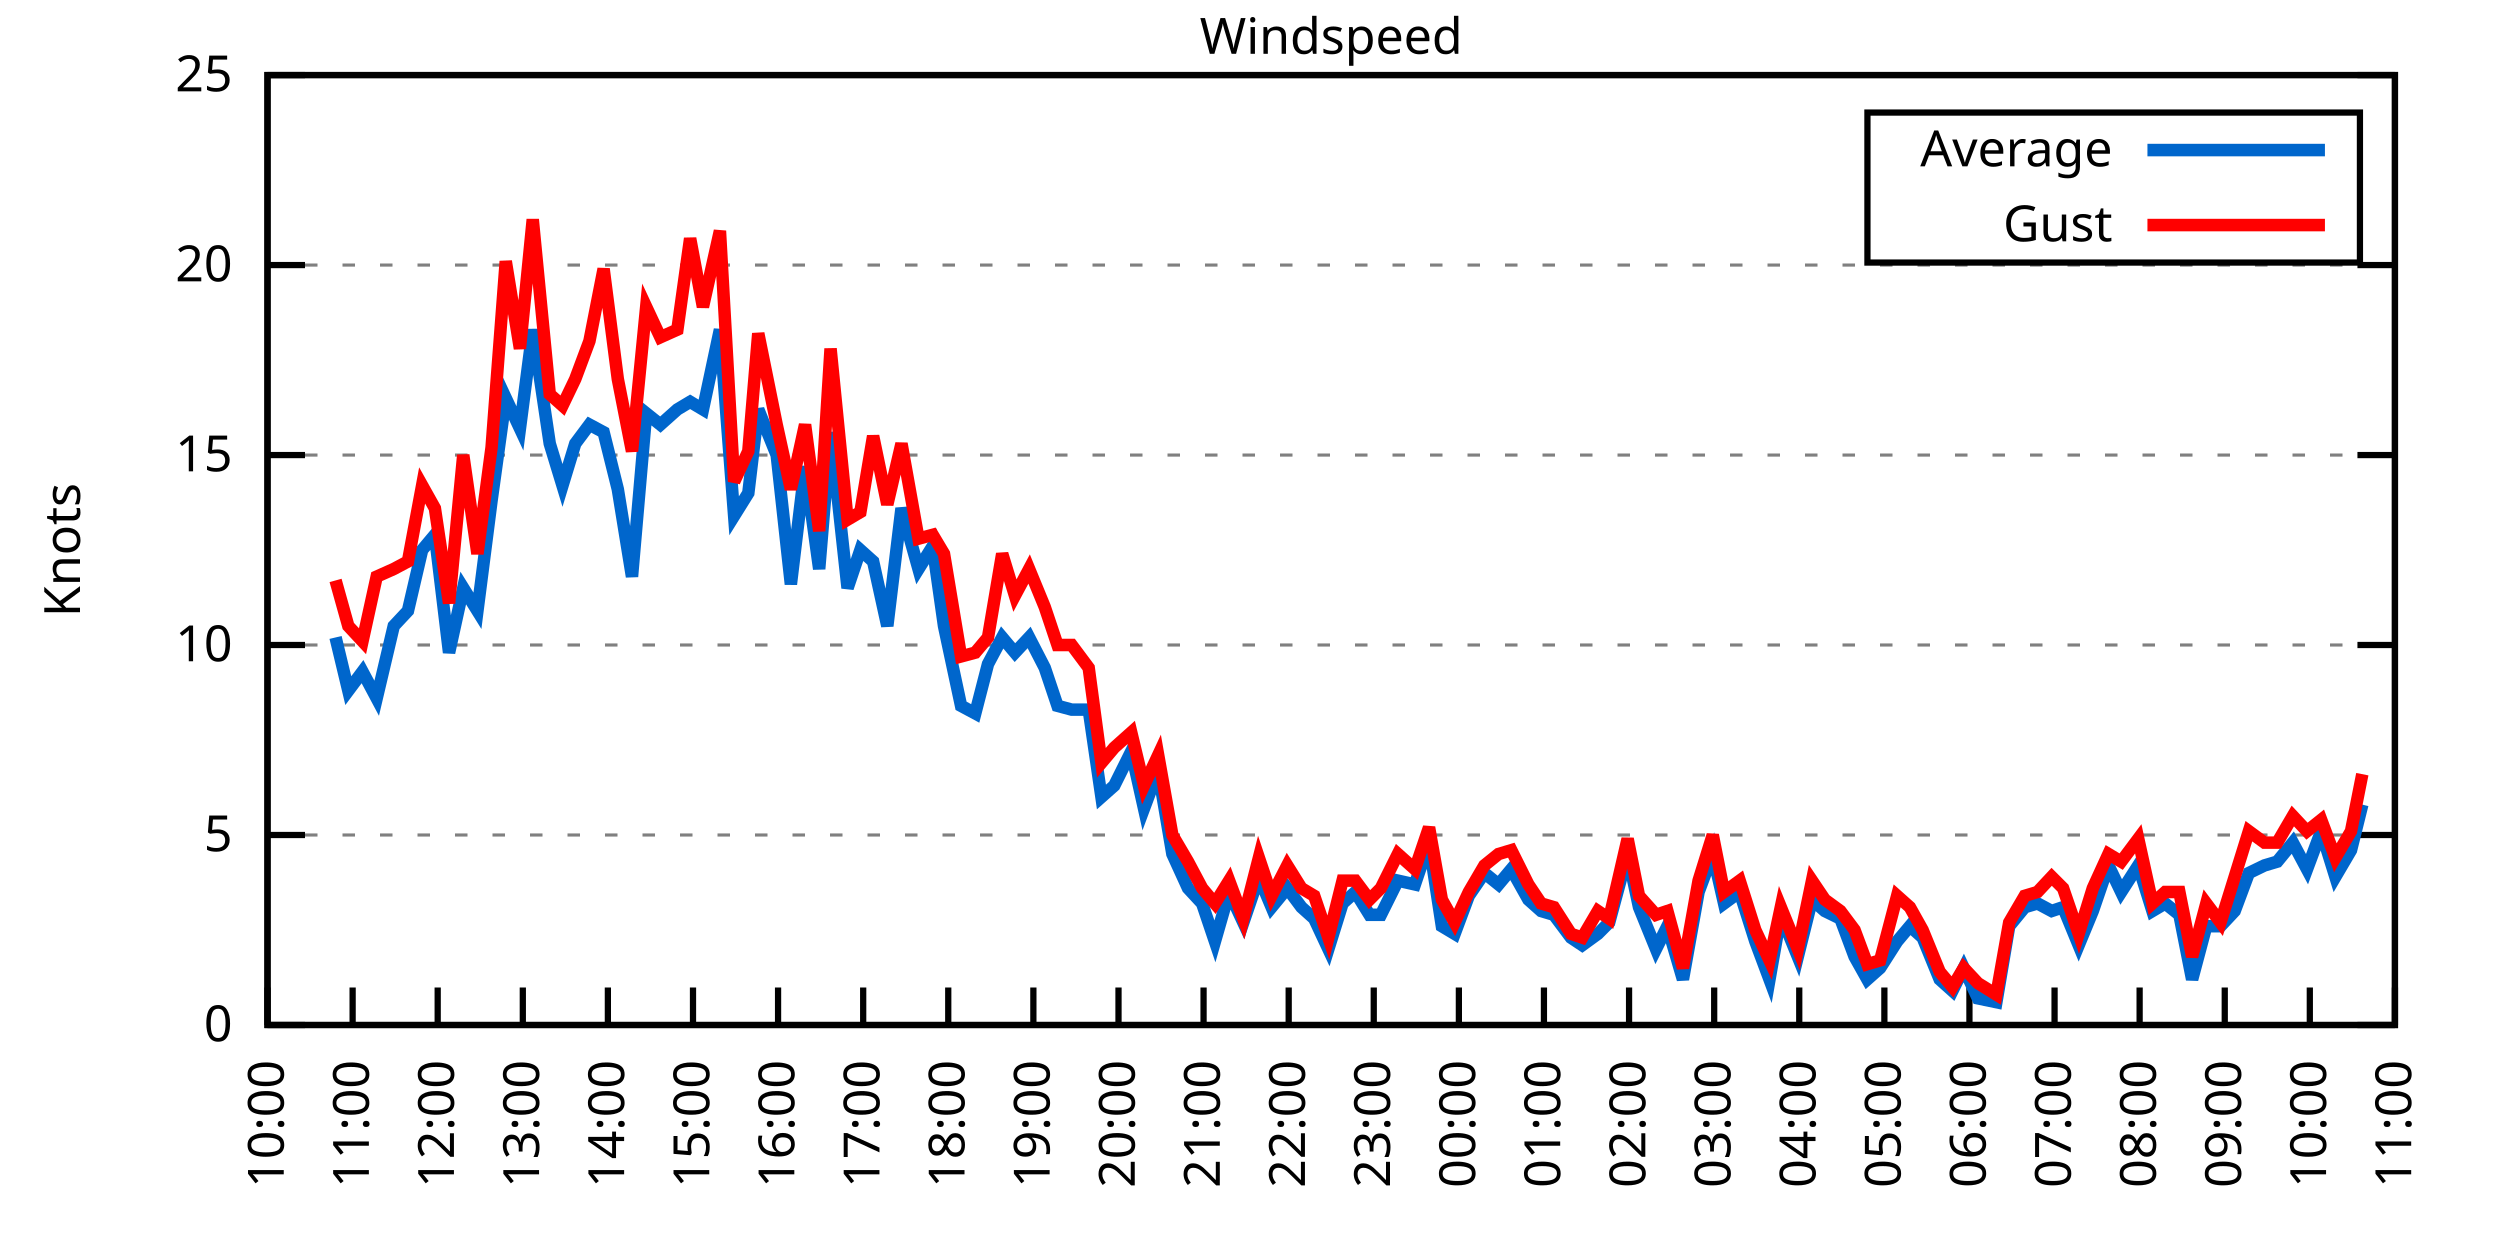
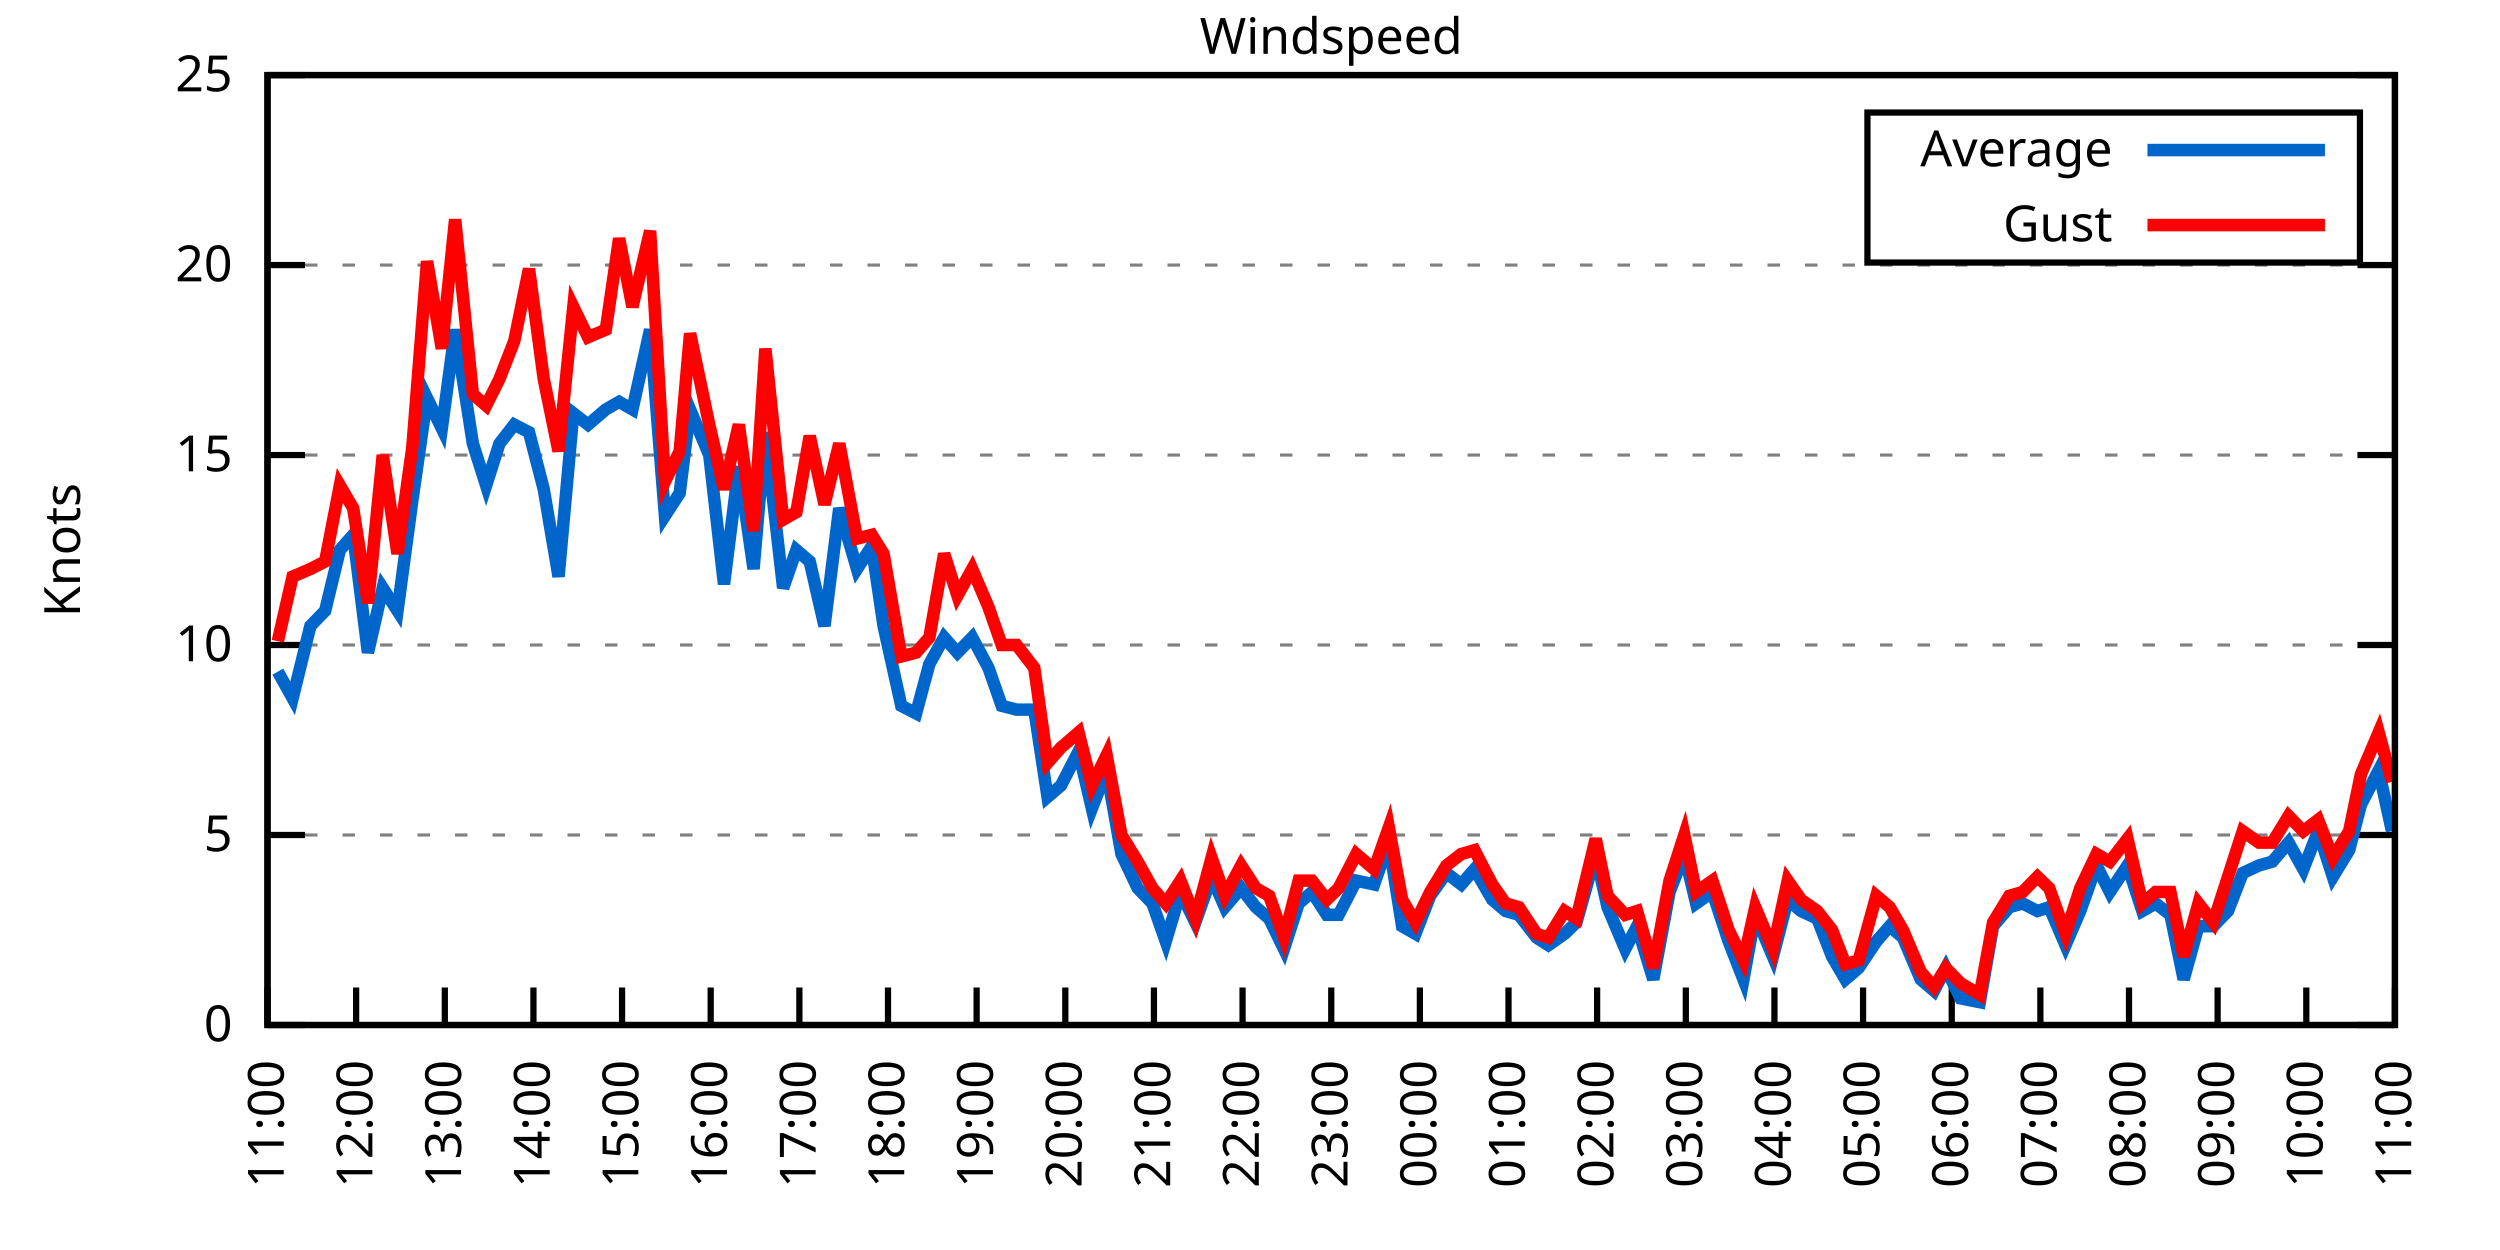
<svg xmlns="http://www.w3.org/2000/svg" xmlns:xlink="http://www.w3.org/1999/xlink" width="400" height="200" viewBox="0 0 400 200">
  <g id="gnuplot_canvas">
    <rect x="0" y="0" width="400" height="200" fill="none" />
    <defs>
      <circle id="gpDot" r="0.5" stroke-width="0.5" stroke="currentColor" />
      <path id="gpPt0" stroke-width="0.333" stroke="currentColor" d="M-1,0 h2 M0,-1 v2" />
      <path id="gpPt1" stroke-width="0.333" stroke="currentColor" d="M-1,-1 L1,1 M1,-1 L-1,1" />
      <path id="gpPt2" stroke-width="0.333" stroke="currentColor" d="M-1,0 L1,0 M0,-1 L0,1 M-1,-1 L1,1 M-1,1 L1,-1" />
      <rect id="gpPt3" stroke-width="0.333" stroke="currentColor" x="-1" y="-1" width="2" height="2" />
      <rect id="gpPt4" stroke-width="0.333" stroke="currentColor" fill="currentColor" x="-1" y="-1" width="2" height="2" />
      <circle id="gpPt5" stroke-width="0.333" stroke="currentColor" cx="0" cy="0" r="1" />
      <use xlink:href="#gpPt5" id="gpPt6" fill="currentColor" stroke="none" />
      <path id="gpPt7" stroke-width="0.333" stroke="currentColor" d="M0,-1.33 L-1.33,0.67 L1.33,0.67 z" />
      <use xlink:href="#gpPt7" id="gpPt8" fill="currentColor" stroke="none" />
      <use xlink:href="#gpPt7" id="gpPt9" stroke="currentColor" transform="rotate(180)" />
      <use xlink:href="#gpPt9" id="gpPt10" fill="currentColor" stroke="none" />
      <use xlink:href="#gpPt3" id="gpPt11" stroke="currentColor" transform="rotate(45)" />
      <use xlink:href="#gpPt11" id="gpPt12" fill="currentColor" stroke="none" />
      <path id="gpPt13" stroke-width="0.333" stroke="currentColor" d="M0,1.330 L1.265,0.411 L0.782,-1.067 L-0.782,-1.076 L-1.265,0.411 z" />
      <use xlink:href="#gpPt13" id="gpPt14" fill="currentColor" stroke="none" />
      <filter id="textbox" filterUnits="objectBoundingBox" x="0" y="0" height="1" width="1">
        <feFlood flood-color="white" flood-opacity="1" result="bgnd" />
        <feComposite in="SourceGraphic" in2="bgnd" operator="atop" />
      </filter>
      <filter id="greybox" filterUnits="objectBoundingBox" x="0" y="0" height="1" width="1">
        <feFlood flood-color="lightgrey" flood-opacity="1" result="grey" />
        <feComposite in="SourceGraphic" in2="grey" operator="atop" />
      </filter>
    </defs>
    <g fill="none" color="white" stroke="currentColor" stroke-width="1.00" stroke-linecap="butt" stroke-linejoin="miter">
</g>
    <g fill="none" color="black" stroke="currentColor" stroke-width="1.00" stroke-linecap="butt" stroke-linejoin="miter">
      <g stroke="none" shape-rendering="crispEdges">
        <polygon fill="rgb(255, 255, 255)" points="42.80,164.00 383.18,164.00 383.18,12.02 42.80,12.02 " />
      </g>
    </g>
    <g fill="none" color="black" stroke="currentColor" stroke-width="1.00" stroke-linecap="butt" stroke-linejoin="miter">
</g>
    <g fill="none" color="black" stroke="black" stroke-width="0.50" stroke-linecap="butt" stroke-linejoin="miter">
</g>
    <g fill="none" color="gray" stroke="currentColor" stroke-width="0.50" stroke-linecap="butt" stroke-linejoin="miter">
      <path stroke="gray" stroke-dasharray="2,4" class="gridline" d="M42.80,164.00 L383.19,164.00  " />
    </g>
    <g fill="none" color="gray" stroke="gray" stroke-width="1.00" stroke-linecap="butt" stroke-linejoin="miter">
</g>
    <g fill="none" color="black" stroke="currentColor" stroke-width="1.00" stroke-linecap="butt" stroke-linejoin="miter">
      <path stroke="black" d="M42.80,164.00 L48.80,164.00 M383.19,164.00 L377.19,164.00  " />
      <g transform="translate(37.20,166.60)" stroke="none" fill="black" font-family="Sans" font-size="8.00" text-anchor="end">
        <text>
          <tspan font-family="Sans"> 0</tspan>
        </text>
      </g>
    </g>
    <g fill="none" color="black" stroke="currentColor" stroke-width="1.00" stroke-linecap="butt" stroke-linejoin="miter">
</g>
    <g fill="none" color="black" stroke="black" stroke-width="0.50" stroke-linecap="butt" stroke-linejoin="miter">
</g>
    <g fill="none" color="gray" stroke="currentColor" stroke-width="0.50" stroke-linecap="butt" stroke-linejoin="miter">
      <path stroke="gray" stroke-dasharray="2,4" class="gridline" d="M42.80,133.60 L383.19,133.60  " />
    </g>
    <g fill="none" color="gray" stroke="gray" stroke-width="1.00" stroke-linecap="butt" stroke-linejoin="miter">
</g>
    <g fill="none" color="black" stroke="currentColor" stroke-width="1.00" stroke-linecap="butt" stroke-linejoin="miter">
      <path stroke="black" d="M42.80,133.60 L48.80,133.60 M383.19,133.60 L377.19,133.60  " />
      <g transform="translate(37.20,136.20)" stroke="none" fill="black" font-family="Sans" font-size="8.00" text-anchor="end">
        <text>
          <tspan font-family="Sans"> 5</tspan>
        </text>
      </g>
    </g>
    <g fill="none" color="black" stroke="currentColor" stroke-width="1.00" stroke-linecap="butt" stroke-linejoin="miter">
</g>
    <g fill="none" color="black" stroke="black" stroke-width="0.50" stroke-linecap="butt" stroke-linejoin="miter">
</g>
    <g fill="none" color="gray" stroke="currentColor" stroke-width="0.50" stroke-linecap="butt" stroke-linejoin="miter">
      <path stroke="gray" stroke-dasharray="2,4" class="gridline" d="M42.80,103.20 L383.19,103.20  " />
    </g>
    <g fill="none" color="gray" stroke="gray" stroke-width="1.00" stroke-linecap="butt" stroke-linejoin="miter">
</g>
    <g fill="none" color="black" stroke="currentColor" stroke-width="1.00" stroke-linecap="butt" stroke-linejoin="miter">
      <path stroke="black" d="M42.80,103.20 L48.80,103.20 M383.19,103.20 L377.19,103.20  " />
      <g transform="translate(37.20,105.80)" stroke="none" fill="black" font-family="Sans" font-size="8.00" text-anchor="end">
        <text>
          <tspan font-family="Sans"> 10</tspan>
        </text>
      </g>
    </g>
    <g fill="none" color="black" stroke="currentColor" stroke-width="1.00" stroke-linecap="butt" stroke-linejoin="miter">
</g>
    <g fill="none" color="black" stroke="black" stroke-width="0.50" stroke-linecap="butt" stroke-linejoin="miter">
</g>
    <g fill="none" color="gray" stroke="currentColor" stroke-width="0.50" stroke-linecap="butt" stroke-linejoin="miter">
      <path stroke="gray" stroke-dasharray="2,4" class="gridline" d="M42.80,72.81 L383.19,72.81  " />
    </g>
    <g fill="none" color="gray" stroke="gray" stroke-width="1.00" stroke-linecap="butt" stroke-linejoin="miter">
</g>
    <g fill="none" color="black" stroke="currentColor" stroke-width="1.00" stroke-linecap="butt" stroke-linejoin="miter">
      <path stroke="black" d="M42.80,72.81 L48.80,72.81 M383.19,72.81 L377.19,72.81  " />
      <g transform="translate(37.20,75.41)" stroke="none" fill="black" font-family="Sans" font-size="8.00" text-anchor="end">
        <text>
          <tspan font-family="Sans"> 15</tspan>
        </text>
      </g>
    </g>
    <g fill="none" color="black" stroke="currentColor" stroke-width="1.00" stroke-linecap="butt" stroke-linejoin="miter">
</g>
    <g fill="none" color="black" stroke="black" stroke-width="0.50" stroke-linecap="butt" stroke-linejoin="miter">
</g>
    <g fill="none" color="gray" stroke="currentColor" stroke-width="0.50" stroke-linecap="butt" stroke-linejoin="miter">
      <path stroke="gray" stroke-dasharray="2,4" class="gridline" d="M42.80,42.41 L383.19,42.41  " />
    </g>
    <g fill="none" color="gray" stroke="gray" stroke-width="1.00" stroke-linecap="butt" stroke-linejoin="miter">
</g>
    <g fill="none" color="black" stroke="currentColor" stroke-width="1.00" stroke-linecap="butt" stroke-linejoin="miter">
      <path stroke="black" d="M42.80,42.41 L48.80,42.41 M383.19,42.41 L377.19,42.41  " />
      <g transform="translate(37.20,45.01)" stroke="none" fill="black" font-family="Sans" font-size="8.00" text-anchor="end">
        <text>
          <tspan font-family="Sans"> 20</tspan>
        </text>
      </g>
    </g>
    <g fill="none" color="black" stroke="currentColor" stroke-width="1.00" stroke-linecap="butt" stroke-linejoin="miter">
</g>
    <g fill="none" color="black" stroke="black" stroke-width="0.50" stroke-linecap="butt" stroke-linejoin="miter">
</g>
    <g fill="none" color="gray" stroke="currentColor" stroke-width="0.50" stroke-linecap="butt" stroke-linejoin="miter">
      <path stroke="gray" stroke-dasharray="2,4" class="gridline" d="M42.80,12.01 L383.19,12.01  " />
    </g>
    <g fill="none" color="gray" stroke="gray" stroke-width="1.00" stroke-linecap="butt" stroke-linejoin="miter">
</g>
    <g fill="none" color="black" stroke="currentColor" stroke-width="1.00" stroke-linecap="butt" stroke-linejoin="miter">
      <path stroke="black" d="M42.80,12.01 L48.80,12.01 M383.19,12.01 L377.19,12.01  " />
      <g transform="translate(37.20,14.61)" stroke="none" fill="black" font-family="Sans" font-size="8.00" text-anchor="end">
        <text>
          <tspan font-family="Sans"> 25</tspan>
        </text>
      </g>
    </g>
    <g fill="none" color="black" stroke="currentColor" stroke-width="1.00" stroke-linecap="butt" stroke-linejoin="miter">
      <path stroke="black" d="M42.80,164.00 L42.80,158.00  " />
      <g transform="translate(45.40,169.60) rotate(270.00)" stroke="none" fill="black" font-family="Sans" font-size="8.00" text-anchor="end">
        <text>
-           <tspan font-family="Sans">10:00</tspan>
-         </text>
-       </g>
-     </g>
-     <g fill="none" color="black" stroke="currentColor" stroke-width="1.00" stroke-linecap="butt" stroke-linejoin="miter">
-       <path stroke="black" d="M56.42,164.00 L56.42,158.00  " />
-       <g transform="translate(59.02,169.60) rotate(270.00)" stroke="none" fill="black" font-family="Sans" font-size="8.00" text-anchor="end">
-         <text>
          <tspan font-family="Sans">11:00</tspan>
        </text>
      </g>
    </g>
    <g fill="none" color="black" stroke="currentColor" stroke-width="1.00" stroke-linecap="butt" stroke-linejoin="miter">
-       <path stroke="black" d="M70.03,164.00 L70.03,158.00  " />
-       <g transform="translate(72.63,169.60) rotate(270.00)" stroke="none" fill="black" font-family="Sans" font-size="8.00" text-anchor="end">
+       <path stroke="black" d="M56.98,164.00 L56.98,158.00  " />
+       <g transform="translate(59.58,169.60) rotate(270.00)" stroke="none" fill="black" font-family="Sans" font-size="8.00" text-anchor="end">
        <text>
          <tspan font-family="Sans">12:00</tspan>
        </text>
      </g>
    </g>
    <g fill="none" color="black" stroke="currentColor" stroke-width="1.00" stroke-linecap="butt" stroke-linejoin="miter">
-       <path stroke="black" d="M83.65,164.00 L83.65,158.00  " />
-       <g transform="translate(86.25,169.60) rotate(270.00)" stroke="none" fill="black" font-family="Sans" font-size="8.00" text-anchor="end">
+       <path stroke="black" d="M71.17,164.00 L71.17,158.00  " />
+       <g transform="translate(73.77,169.60) rotate(270.00)" stroke="none" fill="black" font-family="Sans" font-size="8.00" text-anchor="end">
        <text>
          <tspan font-family="Sans">13:00</tspan>
        </text>
      </g>
    </g>
    <g fill="none" color="black" stroke="currentColor" stroke-width="1.00" stroke-linecap="butt" stroke-linejoin="miter">
-       <path stroke="black" d="M97.26,164.00 L97.26,158.00  " />
-       <g transform="translate(99.86,169.60) rotate(270.00)" stroke="none" fill="black" font-family="Sans" font-size="8.00" text-anchor="end">
+       <path stroke="black" d="M85.35,164.00 L85.35,158.00  " />
+       <g transform="translate(87.95,169.60) rotate(270.00)" stroke="none" fill="black" font-family="Sans" font-size="8.00" text-anchor="end">
        <text>
          <tspan font-family="Sans">14:00</tspan>
        </text>
      </g>
    </g>
    <g fill="none" color="black" stroke="currentColor" stroke-width="1.00" stroke-linecap="butt" stroke-linejoin="miter">
-       <path stroke="black" d="M110.88,164.00 L110.88,158.00  " />
-       <g transform="translate(113.48,169.60) rotate(270.00)" stroke="none" fill="black" font-family="Sans" font-size="8.00" text-anchor="end">
+       <path stroke="black" d="M99.53,164.00 L99.53,158.00  " />
+       <g transform="translate(102.13,169.60) rotate(270.00)" stroke="none" fill="black" font-family="Sans" font-size="8.00" text-anchor="end">
        <text>
          <tspan font-family="Sans">15:00</tspan>
        </text>
      </g>
    </g>
    <g fill="none" color="black" stroke="currentColor" stroke-width="1.00" stroke-linecap="butt" stroke-linejoin="miter">
-       <path stroke="black" d="M124.49,164.00 L124.49,158.00  " />
-       <g transform="translate(127.09,169.60) rotate(270.00)" stroke="none" fill="black" font-family="Sans" font-size="8.00" text-anchor="end">
+       <path stroke="black" d="M113.71,164.00 L113.71,158.00  " />
+       <g transform="translate(116.31,169.60) rotate(270.00)" stroke="none" fill="black" font-family="Sans" font-size="8.00" text-anchor="end">
        <text>
          <tspan font-family="Sans">16:00</tspan>
        </text>
      </g>
    </g>
    <g fill="none" color="black" stroke="currentColor" stroke-width="1.00" stroke-linecap="butt" stroke-linejoin="miter">
-       <path stroke="black" d="M138.11,164.00 L138.11,158.00  " />
-       <g transform="translate(140.71,169.60) rotate(270.00)" stroke="none" fill="black" font-family="Sans" font-size="8.00" text-anchor="end">
+       <path stroke="black" d="M127.90,164.00 L127.90,158.00  " />
+       <g transform="translate(130.50,169.60) rotate(270.00)" stroke="none" fill="black" font-family="Sans" font-size="8.00" text-anchor="end">
        <text>
          <tspan font-family="Sans">17:00</tspan>
        </text>
      </g>
    </g>
    <g fill="none" color="black" stroke="currentColor" stroke-width="1.00" stroke-linecap="butt" stroke-linejoin="miter">
-       <path stroke="black" d="M151.72,164.00 L151.72,158.00  " />
-       <g transform="translate(154.32,169.60) rotate(270.00)" stroke="none" fill="black" font-family="Sans" font-size="8.00" text-anchor="end">
+       <path stroke="black" d="M142.08,164.00 L142.08,158.00  " />
+       <g transform="translate(144.68,169.60) rotate(270.00)" stroke="none" fill="black" font-family="Sans" font-size="8.00" text-anchor="end">
        <text>
          <tspan font-family="Sans">18:00</tspan>
        </text>
      </g>
    </g>
    <g fill="none" color="black" stroke="currentColor" stroke-width="1.00" stroke-linecap="butt" stroke-linejoin="miter">
-       <path stroke="black" d="M165.34,164.00 L165.34,158.00  " />
-       <g transform="translate(167.94,169.60) rotate(270.00)" stroke="none" fill="black" font-family="Sans" font-size="8.00" text-anchor="end">
+       <path stroke="black" d="M156.26,164.00 L156.26,158.00  " />
+       <g transform="translate(158.86,169.60) rotate(270.00)" stroke="none" fill="black" font-family="Sans" font-size="8.00" text-anchor="end">
        <text>
          <tspan font-family="Sans">19:00</tspan>
        </text>
      </g>
    </g>
    <g fill="none" color="black" stroke="currentColor" stroke-width="1.00" stroke-linecap="butt" stroke-linejoin="miter">
-       <path stroke="black" d="M178.96,164.00 L178.96,158.00  " />
-       <g transform="translate(181.56,169.60) rotate(270.00)" stroke="none" fill="black" font-family="Sans" font-size="8.00" text-anchor="end">
+       <path stroke="black" d="M170.45,164.00 L170.45,158.00  " />
+       <g transform="translate(173.05,169.60) rotate(270.00)" stroke="none" fill="black" font-family="Sans" font-size="8.00" text-anchor="end">
        <text>
          <tspan font-family="Sans">20:00</tspan>
        </text>
      </g>
    </g>
    <g fill="none" color="black" stroke="currentColor" stroke-width="1.00" stroke-linecap="butt" stroke-linejoin="miter">
-       <path stroke="black" d="M192.57,164.00 L192.57,158.00  " />
-       <g transform="translate(195.17,169.60) rotate(270.00)" stroke="none" fill="black" font-family="Sans" font-size="8.00" text-anchor="end">
+       <path stroke="black" d="M184.63,164.00 L184.63,158.00  " />
+       <g transform="translate(187.23,169.60) rotate(270.00)" stroke="none" fill="black" font-family="Sans" font-size="8.00" text-anchor="end">
        <text>
          <tspan font-family="Sans">21:00</tspan>
        </text>
      </g>
    </g>
    <g fill="none" color="black" stroke="currentColor" stroke-width="1.00" stroke-linecap="butt" stroke-linejoin="miter">
-       <path stroke="black" d="M206.19,164.00 L206.19,158.00  " />
-       <g transform="translate(208.79,169.60) rotate(270.00)" stroke="none" fill="black" font-family="Sans" font-size="8.00" text-anchor="end">
+       <path stroke="black" d="M198.81,164.00 L198.81,158.00  " />
+       <g transform="translate(201.41,169.60) rotate(270.00)" stroke="none" fill="black" font-family="Sans" font-size="8.00" text-anchor="end">
        <text>
          <tspan font-family="Sans">22:00</tspan>
        </text>
      </g>
    </g>
    <g fill="none" color="black" stroke="currentColor" stroke-width="1.00" stroke-linecap="butt" stroke-linejoin="miter">
-       <path stroke="black" d="M219.80,164.00 L219.80,158.00  " />
-       <g transform="translate(222.40,169.60) rotate(270.00)" stroke="none" fill="black" font-family="Sans" font-size="8.00" text-anchor="end">
+       <path stroke="black" d="M213.00,164.00 L213.00,158.00  " />
+       <g transform="translate(215.60,169.60) rotate(270.00)" stroke="none" fill="black" font-family="Sans" font-size="8.00" text-anchor="end">
        <text>
          <tspan font-family="Sans">23:00</tspan>
        </text>
      </g>
    </g>
    <g fill="none" color="black" stroke="currentColor" stroke-width="1.00" stroke-linecap="butt" stroke-linejoin="miter">
-       <path stroke="black" d="M233.42,164.00 L233.42,158.00  " />
-       <g transform="translate(236.02,169.60) rotate(270.00)" stroke="none" fill="black" font-family="Sans" font-size="8.00" text-anchor="end">
+       <path stroke="black" d="M227.18,164.00 L227.18,158.00  " />
+       <g transform="translate(229.78,169.60) rotate(270.00)" stroke="none" fill="black" font-family="Sans" font-size="8.00" text-anchor="end">
        <text>
          <tspan font-family="Sans">00:00</tspan>
        </text>
      </g>
    </g>
    <g fill="none" color="black" stroke="currentColor" stroke-width="1.00" stroke-linecap="butt" stroke-linejoin="miter">
-       <path stroke="black" d="M247.03,164.00 L247.03,158.00  " />
-       <g transform="translate(249.63,169.60) rotate(270.00)" stroke="none" fill="black" font-family="Sans" font-size="8.00" text-anchor="end">
+       <path stroke="black" d="M241.36,164.00 L241.36,158.00  " />
+       <g transform="translate(243.96,169.60) rotate(270.00)" stroke="none" fill="black" font-family="Sans" font-size="8.00" text-anchor="end">
        <text>
          <tspan font-family="Sans">01:00</tspan>
        </text>
      </g>
    </g>
    <g fill="none" color="black" stroke="currentColor" stroke-width="1.00" stroke-linecap="butt" stroke-linejoin="miter">
-       <path stroke="black" d="M260.65,164.00 L260.65,158.00  " />
-       <g transform="translate(263.25,169.60) rotate(270.00)" stroke="none" fill="black" font-family="Sans" font-size="8.00" text-anchor="end">
+       <path stroke="black" d="M255.54,164.00 L255.54,158.00  " />
+       <g transform="translate(258.14,169.60) rotate(270.00)" stroke="none" fill="black" font-family="Sans" font-size="8.00" text-anchor="end">
        <text>
          <tspan font-family="Sans">02:00</tspan>
        </text>
      </g>
    </g>
    <g fill="none" color="black" stroke="currentColor" stroke-width="1.00" stroke-linecap="butt" stroke-linejoin="miter">
-       <path stroke="black" d="M274.27,164.00 L274.27,158.00  " />
-       <g transform="translate(276.87,169.60) rotate(270.00)" stroke="none" fill="black" font-family="Sans" font-size="8.00" text-anchor="end">
+       <path stroke="black" d="M269.73,164.00 L269.73,158.00  " />
+       <g transform="translate(272.33,169.60) rotate(270.00)" stroke="none" fill="black" font-family="Sans" font-size="8.00" text-anchor="end">
        <text>
          <tspan font-family="Sans">03:00</tspan>
        </text>
      </g>
    </g>
    <g fill="none" color="black" stroke="currentColor" stroke-width="1.00" stroke-linecap="butt" stroke-linejoin="miter">
-       <path stroke="black" d="M287.88,164.00 L287.88,158.00  " />
-       <g transform="translate(290.48,169.60) rotate(270.00)" stroke="none" fill="black" font-family="Sans" font-size="8.00" text-anchor="end">
+       <path stroke="black" d="M283.91,164.00 L283.91,158.00  " />
+       <g transform="translate(286.51,169.60) rotate(270.00)" stroke="none" fill="black" font-family="Sans" font-size="8.00" text-anchor="end">
        <text>
          <tspan font-family="Sans">04:00</tspan>
        </text>
      </g>
    </g>
    <g fill="none" color="black" stroke="currentColor" stroke-width="1.00" stroke-linecap="butt" stroke-linejoin="miter">
-       <path stroke="black" d="M301.50,164.00 L301.50,158.00  " />
-       <g transform="translate(304.10,169.60) rotate(270.00)" stroke="none" fill="black" font-family="Sans" font-size="8.00" text-anchor="end">
+       <path stroke="black" d="M298.09,164.00 L298.09,158.00  " />
+       <g transform="translate(300.69,169.60) rotate(270.00)" stroke="none" fill="black" font-family="Sans" font-size="8.00" text-anchor="end">
        <text>
          <tspan font-family="Sans">05:00</tspan>
        </text>
      </g>
    </g>
    <g fill="none" color="black" stroke="currentColor" stroke-width="1.00" stroke-linecap="butt" stroke-linejoin="miter">
-       <path stroke="black" d="M315.11,164.00 L315.11,158.00  " />
-       <g transform="translate(317.71,169.60) rotate(270.00)" stroke="none" fill="black" font-family="Sans" font-size="8.00" text-anchor="end">
+       <path stroke="black" d="M312.28,164.00 L312.28,158.00  " />
+       <g transform="translate(314.88,169.60) rotate(270.00)" stroke="none" fill="black" font-family="Sans" font-size="8.00" text-anchor="end">
        <text>
          <tspan font-family="Sans">06:00</tspan>
        </text>
      </g>
    </g>
    <g fill="none" color="black" stroke="currentColor" stroke-width="1.00" stroke-linecap="butt" stroke-linejoin="miter">
-       <path stroke="black" d="M328.73,164.00 L328.73,158.00  " />
-       <g transform="translate(331.33,169.60) rotate(270.00)" stroke="none" fill="black" font-family="Sans" font-size="8.00" text-anchor="end">
+       <path stroke="black" d="M326.46,164.00 L326.46,158.00  " />
+       <g transform="translate(329.06,169.60) rotate(270.00)" stroke="none" fill="black" font-family="Sans" font-size="8.00" text-anchor="end">
        <text>
          <tspan font-family="Sans">07:00</tspan>
        </text>
      </g>
    </g>
    <g fill="none" color="black" stroke="currentColor" stroke-width="1.00" stroke-linecap="butt" stroke-linejoin="miter">
-       <path stroke="black" d="M342.34,164.00 L342.34,158.00  " />
-       <g transform="translate(344.94,169.60) rotate(270.00)" stroke="none" fill="black" font-family="Sans" font-size="8.00" text-anchor="end">
+       <path stroke="black" d="M340.64,164.00 L340.64,158.00  " />
+       <g transform="translate(343.24,169.60) rotate(270.00)" stroke="none" fill="black" font-family="Sans" font-size="8.00" text-anchor="end">
        <text>
          <tspan font-family="Sans">08:00</tspan>
        </text>
      </g>
    </g>
    <g fill="none" color="black" stroke="currentColor" stroke-width="1.00" stroke-linecap="butt" stroke-linejoin="miter">
-       <path stroke="black" d="M355.96,164.00 L355.96,158.00  " />
-       <g transform="translate(358.56,169.60) rotate(270.00)" stroke="none" fill="black" font-family="Sans" font-size="8.00" text-anchor="end">
+       <path stroke="black" d="M354.82,164.00 L354.82,158.00  " />
+       <g transform="translate(357.42,169.60) rotate(270.00)" stroke="none" fill="black" font-family="Sans" font-size="8.00" text-anchor="end">
        <text>
          <tspan font-family="Sans">09:00</tspan>
        </text>
      </g>
    </g>
    <g fill="none" color="black" stroke="currentColor" stroke-width="1.00" stroke-linecap="butt" stroke-linejoin="miter">
-       <path stroke="black" d="M369.57,164.00 L369.57,158.00  " />
-       <g transform="translate(372.17,169.60) rotate(270.00)" stroke="none" fill="black" font-family="Sans" font-size="8.00" text-anchor="end">
+       <path stroke="black" d="M369.01,164.00 L369.01,158.00  " />
+       <g transform="translate(371.61,169.60) rotate(270.00)" stroke="none" fill="black" font-family="Sans" font-size="8.00" text-anchor="end">
        <text>
          <tspan font-family="Sans">10:00</tspan>
        </text>
      </g>
    </g>
    <g fill="none" color="black" stroke="currentColor" stroke-width="1.00" stroke-linecap="butt" stroke-linejoin="miter">
      <path stroke="black" d="M383.19,164.00 L383.19,158.00  " />
      <g transform="translate(385.79,169.60) rotate(270.00)" stroke="none" fill="black" font-family="Sans" font-size="8.00" text-anchor="end">
        <text>
          <tspan font-family="Sans">11:00</tspan>
        </text>
      </g>
    </g>
    <g fill="none" color="black" stroke="currentColor" stroke-width="1.00" stroke-linecap="butt" stroke-linejoin="miter">
</g>
    <g fill="none" color="black" stroke="currentColor" stroke-width="1.00" stroke-linecap="butt" stroke-linejoin="miter">
      <path stroke="black" d="M42.80,12.01 L42.80,164.00 L383.19,164.00 L383.19,12.01 L42.80,12.01 Z  " />
    </g>
    <g fill="none" color="black" stroke="currentColor" stroke-width="1.00" stroke-linecap="butt" stroke-linejoin="miter">
</g>
    <g fill="none" color="black" stroke="currentColor" stroke-width="1.00" stroke-linecap="butt" stroke-linejoin="miter">
      <path stroke="black" d="M298.79,42.01 L298.79,18.01 L377.59,18.01 L377.59,42.01 L298.79,42.01 Z  " />
    </g>
    <g id="Windspeed_plot_1">
      <g fill="none" color="white" stroke="black" stroke-width="2.00" stroke-linecap="butt" stroke-linejoin="miter">
</g>
      <g fill="none" color="black" stroke="currentColor" stroke-width="2.00" stroke-linecap="butt" stroke-linejoin="miter">
        <g transform="translate(337.99,26.61)" stroke="none" fill="black" font-family="Sans" font-size="8.00" text-anchor="end">
          <text>
            <tspan font-family="Sans">Average</tspan>
          </text>
        </g>
      </g>
      <g fill="none" color="black" stroke="currentColor" stroke-width="2.00" stroke-linecap="butt" stroke-linejoin="miter">
-         <path stroke="rgb(  0, 102, 204)" d="M343.59,24.01 L371.99,24.01 M53.69,101.99 L55.73,110.50 L58.00,107.46 L60.27,111.72 L63.00,100.16 L65.27,97.73   L67.54,88.00 L69.58,85.57 L71.85,104.42 L74.12,94.08 L76.39,97.73 L78.65,80.10 L80.92,63.69 L83.19,68.55   L85.24,52.74 L87.96,70.98 L90.00,77.67 L92.04,70.98 L94.31,67.94 L96.58,69.16 L98.85,78.28 L101.12,92.26   L103.39,66.12 L105.66,67.94 L108.38,65.51 L110.42,64.29 L112.47,65.51 L115.19,52.74 L117.46,82.53 L119.73,78.89   L121.32,65.51 L124.27,72.81 L126.54,93.48 L128.81,74.63 L131.07,91.04 L132.89,69.16 L135.61,94.08 L137.66,88.00   L139.70,89.83 L141.97,100.16 L144.24,81.32 L146.96,91.04 L149.23,87.40 L151.04,100.16 L153.77,112.93 L156.04,114.15   L158.08,106.24 L160.35,101.99 L162.39,104.42 L164.66,101.99 L167.16,106.85 L169.20,112.93 L171.47,113.54 L174.19,113.54   L176.23,127.52 L178.28,125.70 L181.00,120.23 L183.04,129.35 L185.31,123.27 L187.58,136.64 L190.08,142.11 L192.34,144.55   L194.39,150.62 L196.66,142.72 L198.93,147.59 L201.42,140.29 L203.46,145.15 L205.96,142.11 L208.23,145.15 L210.27,146.98   L212.54,151.84 L214.81,144.55 L216.85,142.72 L219.12,146.37 L220.94,146.37 L223.66,140.90 L226.38,141.51 L228.65,134.82   L230.70,148.19 L232.74,149.41 L235.01,143.33 L237.50,139.68 L239.77,141.51 L241.81,139.07 L244.54,143.94 L246.58,145.76   L248.62,146.37 L251.35,150.02 L253.16,151.23 L255.66,149.41 L257.47,147.59 L260.42,136.64 L262.24,145.15 L264.96,151.84   L266.78,148.19 L269.27,156.70 L271.77,142.72 L274.04,136.64 L275.85,144.55 L278.35,142.72 L280.85,150.62 L283.12,156.70   L284.93,146.37 L287.65,153.06 L289.92,143.94 L291.97,145.76 L294.46,146.98 L296.73,153.06 L298.77,156.70 L300.82,154.88   L303.54,150.62 L305.58,148.19 L307.62,150.02 L310.35,156.70 L312.39,158.53 L314.20,154.88 L316.47,159.74 L319.42,160.35   L321.47,148.19 L323.96,145.15 L326.00,144.55 L328.27,145.76 L330.09,145.15 L332.59,151.23 L334.85,145.76 L337.35,138.47   L339.39,142.72 L342.12,138.47 L344.39,145.76 L346.43,144.55 L348.70,146.37 L350.74,156.70 L353.01,148.19 L355.28,148.19   L357.55,145.76 L359.82,139.68 L362.31,138.47 L364.36,137.86 L366.85,134.82 L369.12,139.07 L371.39,132.99 L373.66,140.29   L376.16,136.03 L377.97,128.74  " />
+         <path stroke="rgb(  0, 102, 204)" d="M343.59,24.01 L371.99,24.01 M44.45,107.46 L46.82,111.72 L49.66,100.16 L52.02,97.73 L54.38,88.00 L56.51,85.57   L58.87,104.42 L61.24,94.08 L63.60,97.73 L65.97,80.10 L68.33,63.69 L70.69,68.55 L72.82,52.74 L75.66,70.98   L77.78,77.67 L79.91,70.98 L82.28,67.94 L84.64,69.16 L87.00,78.28 L89.37,92.26 L91.73,66.12 L94.09,67.94   L96.93,65.51 L99.06,64.29 L101.19,65.51 L104.02,52.74 L106.39,82.53 L108.75,78.89 L110.41,65.51 L113.48,72.81   L115.84,93.48 L118.21,74.63 L120.57,91.04 L122.46,69.16 L125.30,94.08 L127.42,88.00 L129.55,89.83 L131.92,100.16   L134.28,81.32 L137.12,91.04 L139.48,87.40 L141.37,100.16 L144.21,112.93 L146.57,114.15 L148.70,106.24 L151.06,101.99   L153.19,104.42 L155.55,101.99 L158.15,106.85 L160.28,112.93 L162.65,113.54 L165.48,113.54 L167.61,127.52 L169.74,125.70   L172.57,120.23 L174.70,129.35 L177.06,123.27 L179.43,136.64 L182.03,142.11 L184.39,144.55 L186.52,150.62 L188.88,142.72   L191.25,147.59 L193.85,140.29 L195.98,145.15 L198.58,142.11 L200.94,145.15 L203.07,146.98 L205.43,151.84 L207.79,144.55   L209.92,142.72 L212.29,146.37 L214.18,146.37 L217.01,140.90 L219.85,141.51 L222.21,134.82 L224.34,148.19 L226.47,149.41   L228.83,143.33 L231.43,139.68 L233.80,141.51 L235.92,139.07 L238.76,143.94 L240.89,145.76 L243.02,146.37 L245.85,150.02   L247.74,151.23 L250.34,149.41 L252.23,147.59 L255.31,136.64 L257.20,145.15 L260.04,151.84 L261.93,148.19 L264.53,156.70   L267.13,142.72 L269.49,136.64 L271.38,144.55 L273.98,142.72 L276.58,150.62 L278.95,156.70 L280.84,146.37 L283.67,153.06   L286.04,143.94 L288.16,145.76 L290.76,146.98 L293.13,153.06 L295.26,156.70 L297.38,154.88 L300.22,150.62 L302.35,148.19   L304.47,150.02 L307.31,156.70 L309.44,158.53 L311.33,154.88 L313.69,159.74 L316.77,160.35 L318.89,148.19 L321.49,145.15   L323.62,144.55 L325.99,145.76 L327.88,145.15 L330.48,151.23 L332.84,145.76 L335.44,138.47 L337.57,142.72 L340.40,138.47   L342.77,145.76 L344.90,144.55 L347.26,146.37 L349.39,156.70 L351.75,148.19 L354.12,148.19 L356.48,145.76 L358.84,139.68   L361.44,138.47 L363.57,137.86 L366.17,134.82 L368.53,139.07 L370.90,132.99 L373.26,140.29 L375.86,136.03 L377.75,128.74   L380.59,123.27 L382.72,132.99  " />
      </g>
    </g>
    <g id="Windspeed_plot_2">
      <g fill="none" color="black" stroke="currentColor" stroke-width="2.00" stroke-linecap="butt" stroke-linejoin="miter">
        <g transform="translate(337.99,38.61)" stroke="none" fill="black" font-family="Sans" font-size="8.00" text-anchor="end">
          <text>
            <tspan font-family="Sans">Gust</tspan>
          </text>
        </g>
      </g>
      <g fill="none" color="black" stroke="currentColor" stroke-width="2.00" stroke-linecap="butt" stroke-linejoin="miter">
-         <path stroke="rgb(255,   0,   0)" d="M343.59,36.01 L371.99,36.01 M53.69,92.87 L55.73,100.16 L58.00,102.60 L60.27,92.26 L63.00,91.04 L65.27,89.83   L67.54,77.67 L69.58,81.32 L71.85,96.52 L74.12,72.81 L76.39,88.61 L78.65,71.59 L80.92,41.80 L83.19,55.78   L85.24,35.11 L87.96,63.08 L90.00,64.90 L92.04,60.65 L94.31,54.57 L96.58,43.02 L98.85,60.65 L101.12,72.20   L103.39,49.10 L105.66,53.96 L108.38,52.74 L110.42,38.15 L112.47,49.10 L115.19,36.94 L117.46,77.06 L119.73,72.20   L121.32,53.35 L124.27,67.94 L126.54,78.28 L128.81,67.94 L131.07,84.97 L132.89,55.78 L135.61,83.14 L137.66,81.93   L139.70,69.77 L141.97,80.71 L144.24,70.98 L146.96,86.18 L149.23,85.57 L151.04,88.61 L153.77,105.03 L156.04,104.42   L158.08,101.99 L160.35,88.61 L162.39,95.30 L164.66,91.04 L167.16,97.12 L169.20,103.20 L171.47,103.20 L174.19,106.85   L176.23,122.05 L178.28,119.62 L181.00,117.19 L183.04,125.70 L185.31,120.83 L187.58,133.60 L190.08,137.86 L192.34,142.11   L194.39,144.55 L196.66,140.90 L198.93,146.98 L201.42,137.25 L203.46,143.33 L205.96,138.47 L208.23,142.11 L210.27,143.33   L212.54,150.02 L214.81,140.90 L216.85,140.90 L219.12,143.94 L220.94,142.11 L223.66,136.64 L226.38,139.07 L228.65,132.39   L230.70,143.94 L232.74,147.59 L235.01,142.72 L237.50,138.47 L239.77,136.64 L241.81,136.03 L244.54,141.51 L246.58,144.55   L248.62,145.15 L251.35,149.41 L253.16,150.02 L255.66,145.76 L257.47,146.98 L260.42,134.21 L262.24,143.33 L264.96,146.37   L266.78,145.76 L269.27,154.88 L271.77,140.90 L274.04,133.60 L275.85,142.72 L278.35,140.90 L280.85,148.80 L283.12,153.66   L284.93,145.15 L287.65,151.84 L289.92,140.90 L291.97,143.94 L294.46,145.76 L296.73,148.80 L298.77,154.27 L300.82,153.66   L303.54,143.33 L305.58,145.15 L307.62,148.80 L310.35,155.49 L312.39,157.92 L314.20,154.88 L316.47,157.31 L319.42,159.14   L321.47,147.59 L323.96,143.33 L326.00,142.72 L328.27,140.29 L330.09,142.11 L332.59,149.41 L334.85,142.11 L337.35,136.64   L339.39,137.86 L342.12,134.21 L344.39,144.55 L346.43,142.72 L348.70,142.72 L350.74,153.06 L353.01,144.55 L355.28,147.59   L357.55,140.29 L359.82,132.99 L362.31,134.82 L364.36,134.82 L366.85,130.56 L369.12,132.99 L371.39,131.17 L373.66,137.25   L376.16,132.99 L377.97,123.87  " />
+         <path stroke="rgb(255,   0,   0)" d="M343.59,36.01 L371.99,36.01 M44.45,102.60 L46.82,92.26 L49.66,91.04 L52.02,89.83 L54.38,77.67 L56.51,81.32   L58.87,96.52 L61.24,72.81 L63.60,88.61 L65.97,71.59 L68.33,41.80 L70.69,55.78 L72.82,35.11 L75.66,63.08   L77.78,64.90 L79.91,60.65 L82.28,54.57 L84.64,43.02 L87.00,60.65 L89.37,72.20 L91.73,49.10 L94.09,53.96   L96.93,52.74 L99.06,38.15 L101.19,49.10 L104.02,36.94 L106.39,77.06 L108.75,72.20 L110.41,53.35 L113.48,67.94   L115.84,78.28 L118.21,67.94 L120.57,84.97 L122.46,55.78 L125.30,83.14 L127.42,81.93 L129.55,69.77 L131.92,80.71   L134.28,70.98 L137.12,86.18 L139.48,85.57 L141.37,88.61 L144.21,105.03 L146.57,104.42 L148.70,101.99 L151.06,88.61   L153.19,95.30 L155.55,91.04 L158.15,97.12 L160.28,103.20 L162.65,103.20 L165.48,106.85 L167.61,122.05 L169.74,119.62   L172.57,117.19 L174.70,125.70 L177.06,120.83 L179.43,133.60 L182.03,137.86 L184.39,142.11 L186.52,144.55 L188.88,140.90   L191.25,146.98 L193.85,137.25 L195.98,143.33 L198.58,138.47 L200.94,142.11 L203.07,143.33 L205.43,150.02 L207.79,140.90   L209.92,140.90 L212.29,143.94 L214.18,142.11 L217.01,136.64 L219.85,139.07 L222.21,132.39 L224.34,143.94 L226.47,147.59   L228.83,142.72 L231.43,138.47 L233.80,136.64 L235.92,136.03 L238.76,141.51 L240.89,144.55 L243.02,145.15 L245.85,149.41   L247.74,150.02 L250.34,145.76 L252.23,146.98 L255.31,134.21 L257.20,143.33 L260.04,146.37 L261.93,145.76 L264.53,154.88   L267.13,140.90 L269.49,133.60 L271.38,142.72 L273.98,140.90 L276.58,148.80 L278.95,153.66 L280.84,145.15 L283.67,151.84   L286.04,140.90 L288.16,143.94 L290.76,145.76 L293.13,148.80 L295.26,154.27 L297.38,153.66 L300.22,143.33 L302.35,145.15   L304.47,148.80 L307.31,155.49 L309.44,157.92 L311.33,154.88 L313.69,157.31 L316.77,159.14 L318.89,147.59 L321.49,143.33   L323.62,142.72 L325.99,140.29 L327.88,142.11 L330.48,149.41 L332.84,142.11 L335.44,136.64 L337.57,137.86 L340.40,134.21   L342.77,144.55 L344.90,142.72 L347.26,142.72 L349.39,153.06 L351.75,144.55 L354.12,147.59 L356.48,140.29 L358.84,132.99   L361.44,134.82 L363.57,134.82 L366.17,130.56 L368.53,132.99 L370.90,131.17 L373.26,137.25 L375.86,132.99 L377.75,123.87   L380.59,117.19 L382.72,125.09  " />
      </g>
    </g>
    <g fill="none" color="black" stroke="currentColor" stroke-width="2.00" stroke-linecap="butt" stroke-linejoin="miter">
</g>
    <g fill="none" color="black" stroke="black" stroke-width="1.00" stroke-linecap="butt" stroke-linejoin="miter">
</g>
    <g fill="none" color="black" stroke="currentColor" stroke-width="1.00" stroke-linecap="butt" stroke-linejoin="miter">
      <path stroke="black" d="M42.80,12.01 L42.80,164.00 L383.19,164.00 L383.19,12.01 L42.80,12.01 Z  " />
      <g transform="translate(12.80,88.01) rotate(270.00)" stroke="none" fill="black" font-family="Sans" font-size="8.00" text-anchor="middle">
        <text>
          <tspan font-family="Sans">Knots</tspan>
        </text>
      </g>
    </g>
    <g fill="none" color="black" stroke="currentColor" stroke-width="1.00" stroke-linecap="butt" stroke-linejoin="miter">
</g>
    <g fill="none" color="black" stroke="currentColor" stroke-width="1.00" stroke-linecap="butt" stroke-linejoin="miter">
      <g transform="translate(212.99,8.61)" stroke="none" fill="black" font-family="Sans" font-size="8.00" text-anchor="middle">
        <text>
          <tspan font-family="Sans">Windspeed</tspan>
        </text>
      </g>
    </g>
    <g fill="none" color="black" stroke="currentColor" stroke-width="1.00" stroke-linecap="butt" stroke-linejoin="miter">
</g>
  </g>
</svg>
